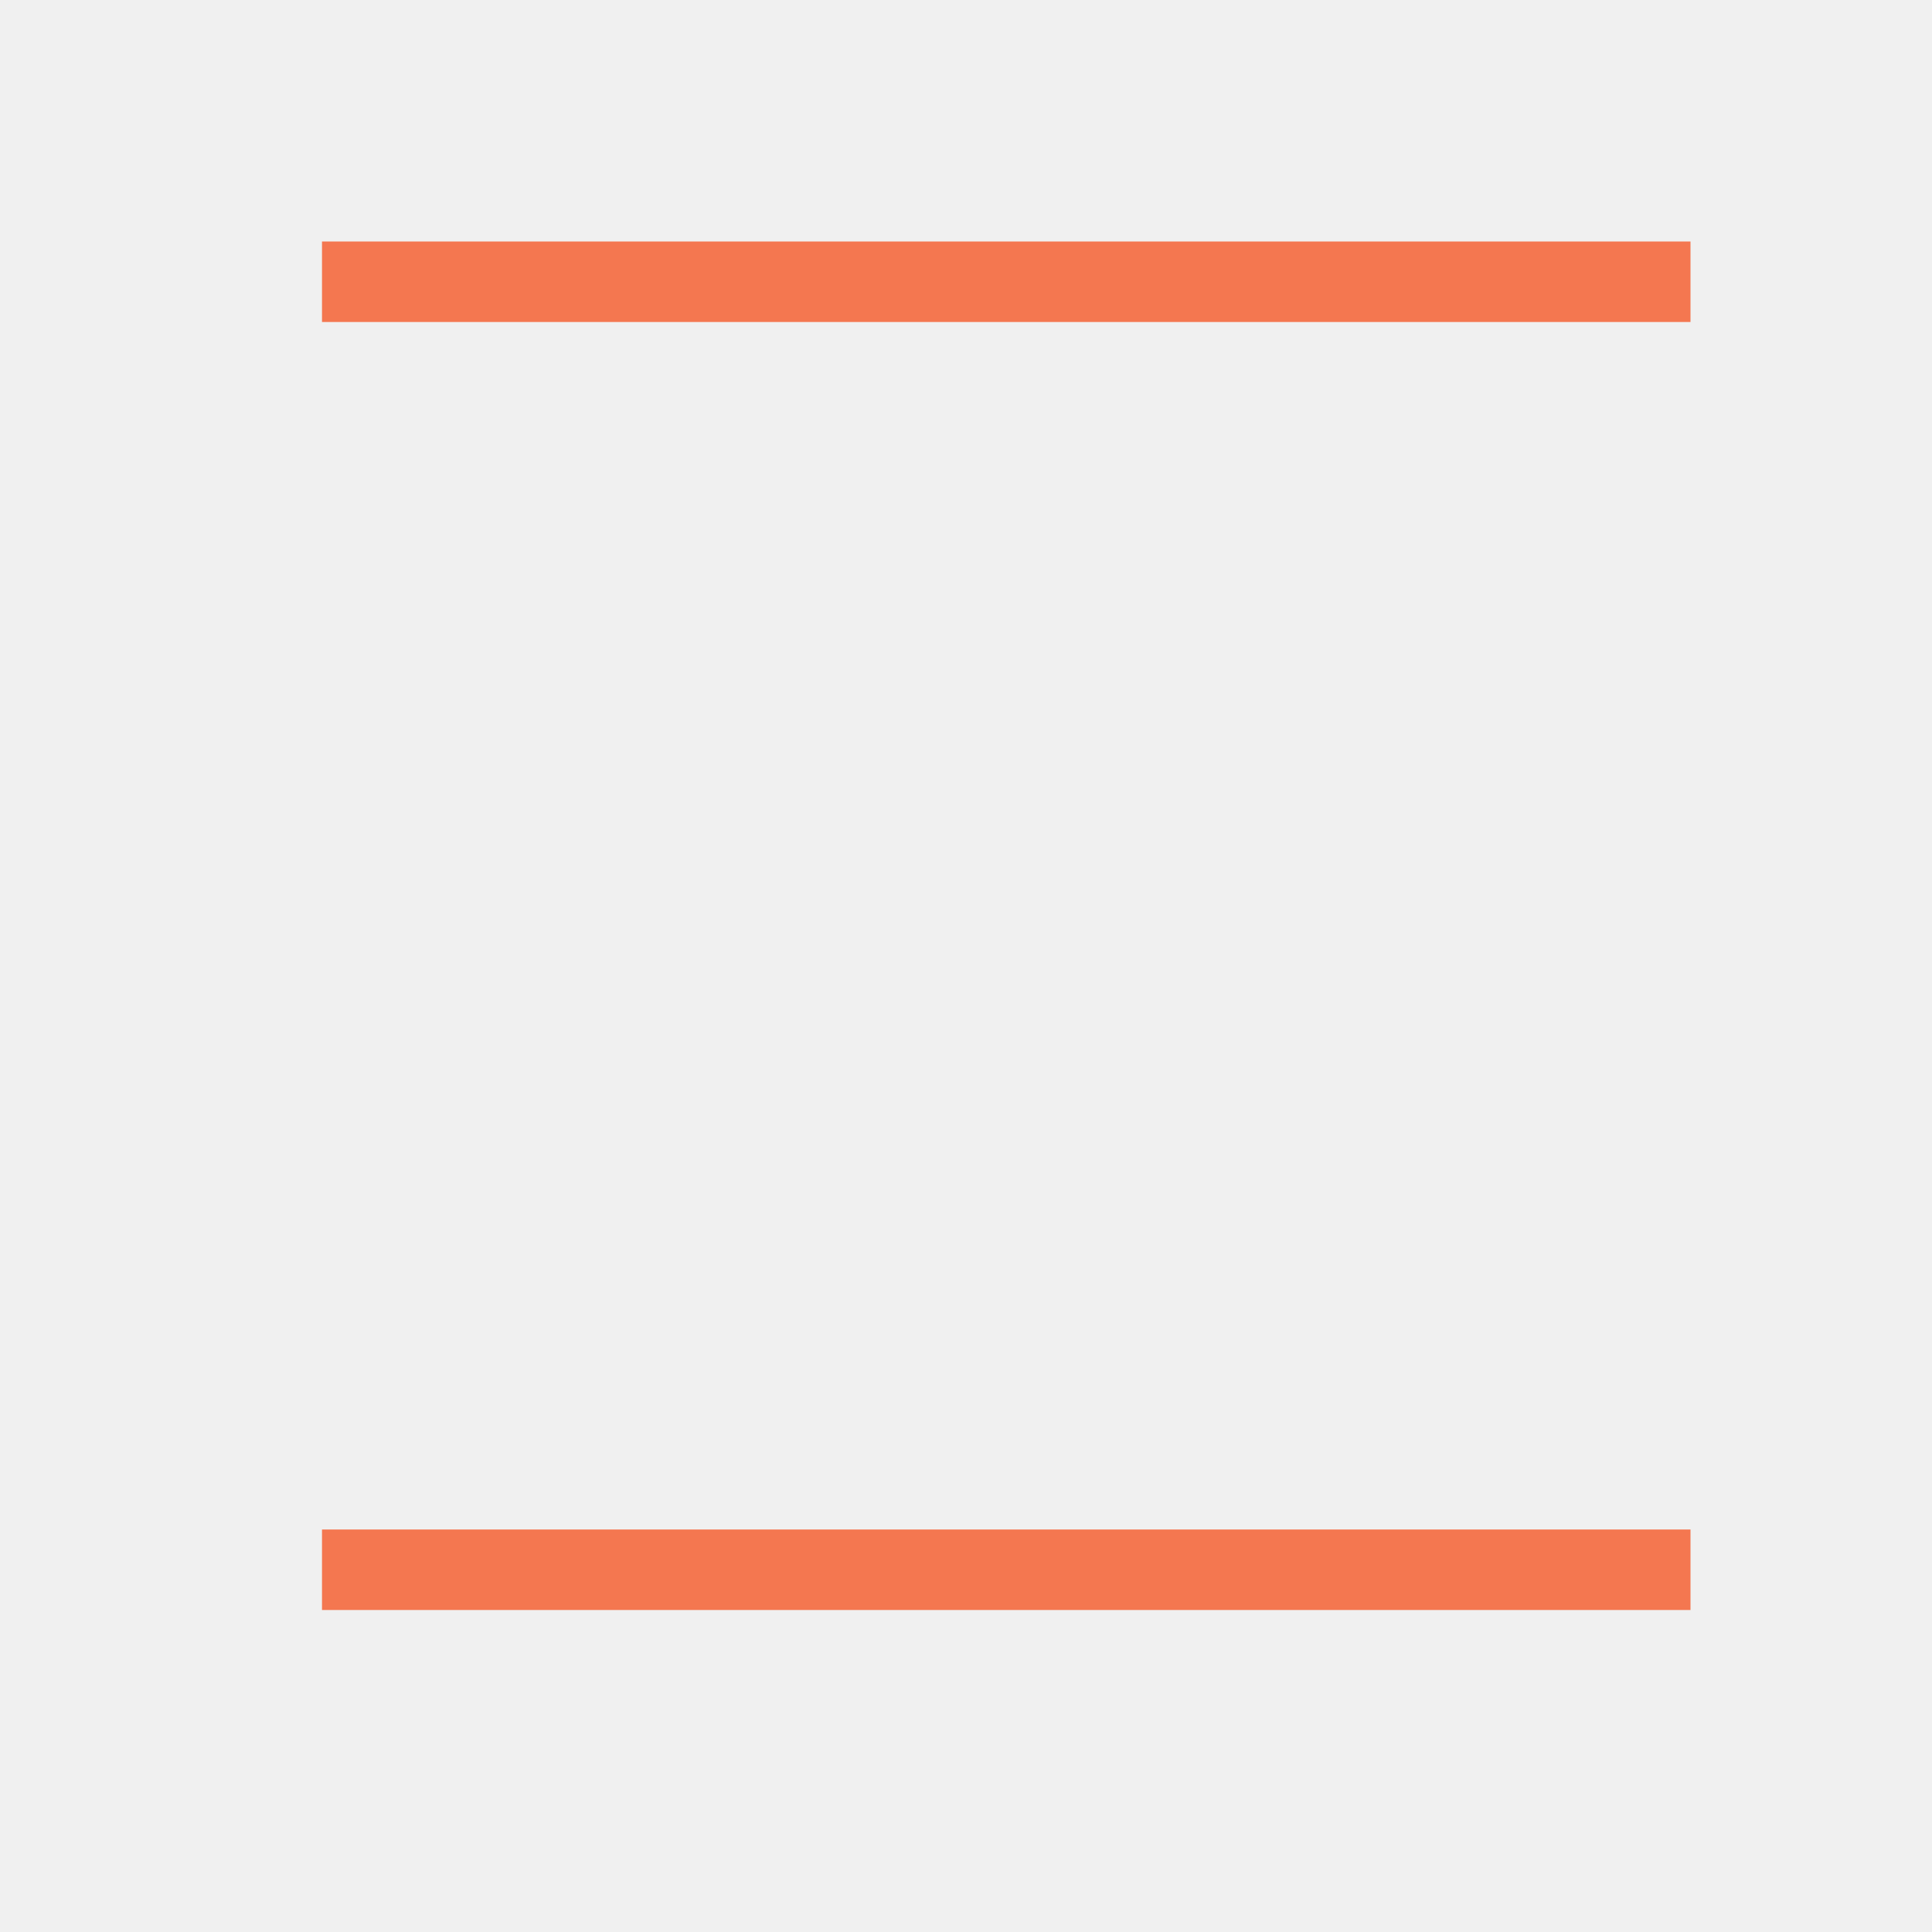
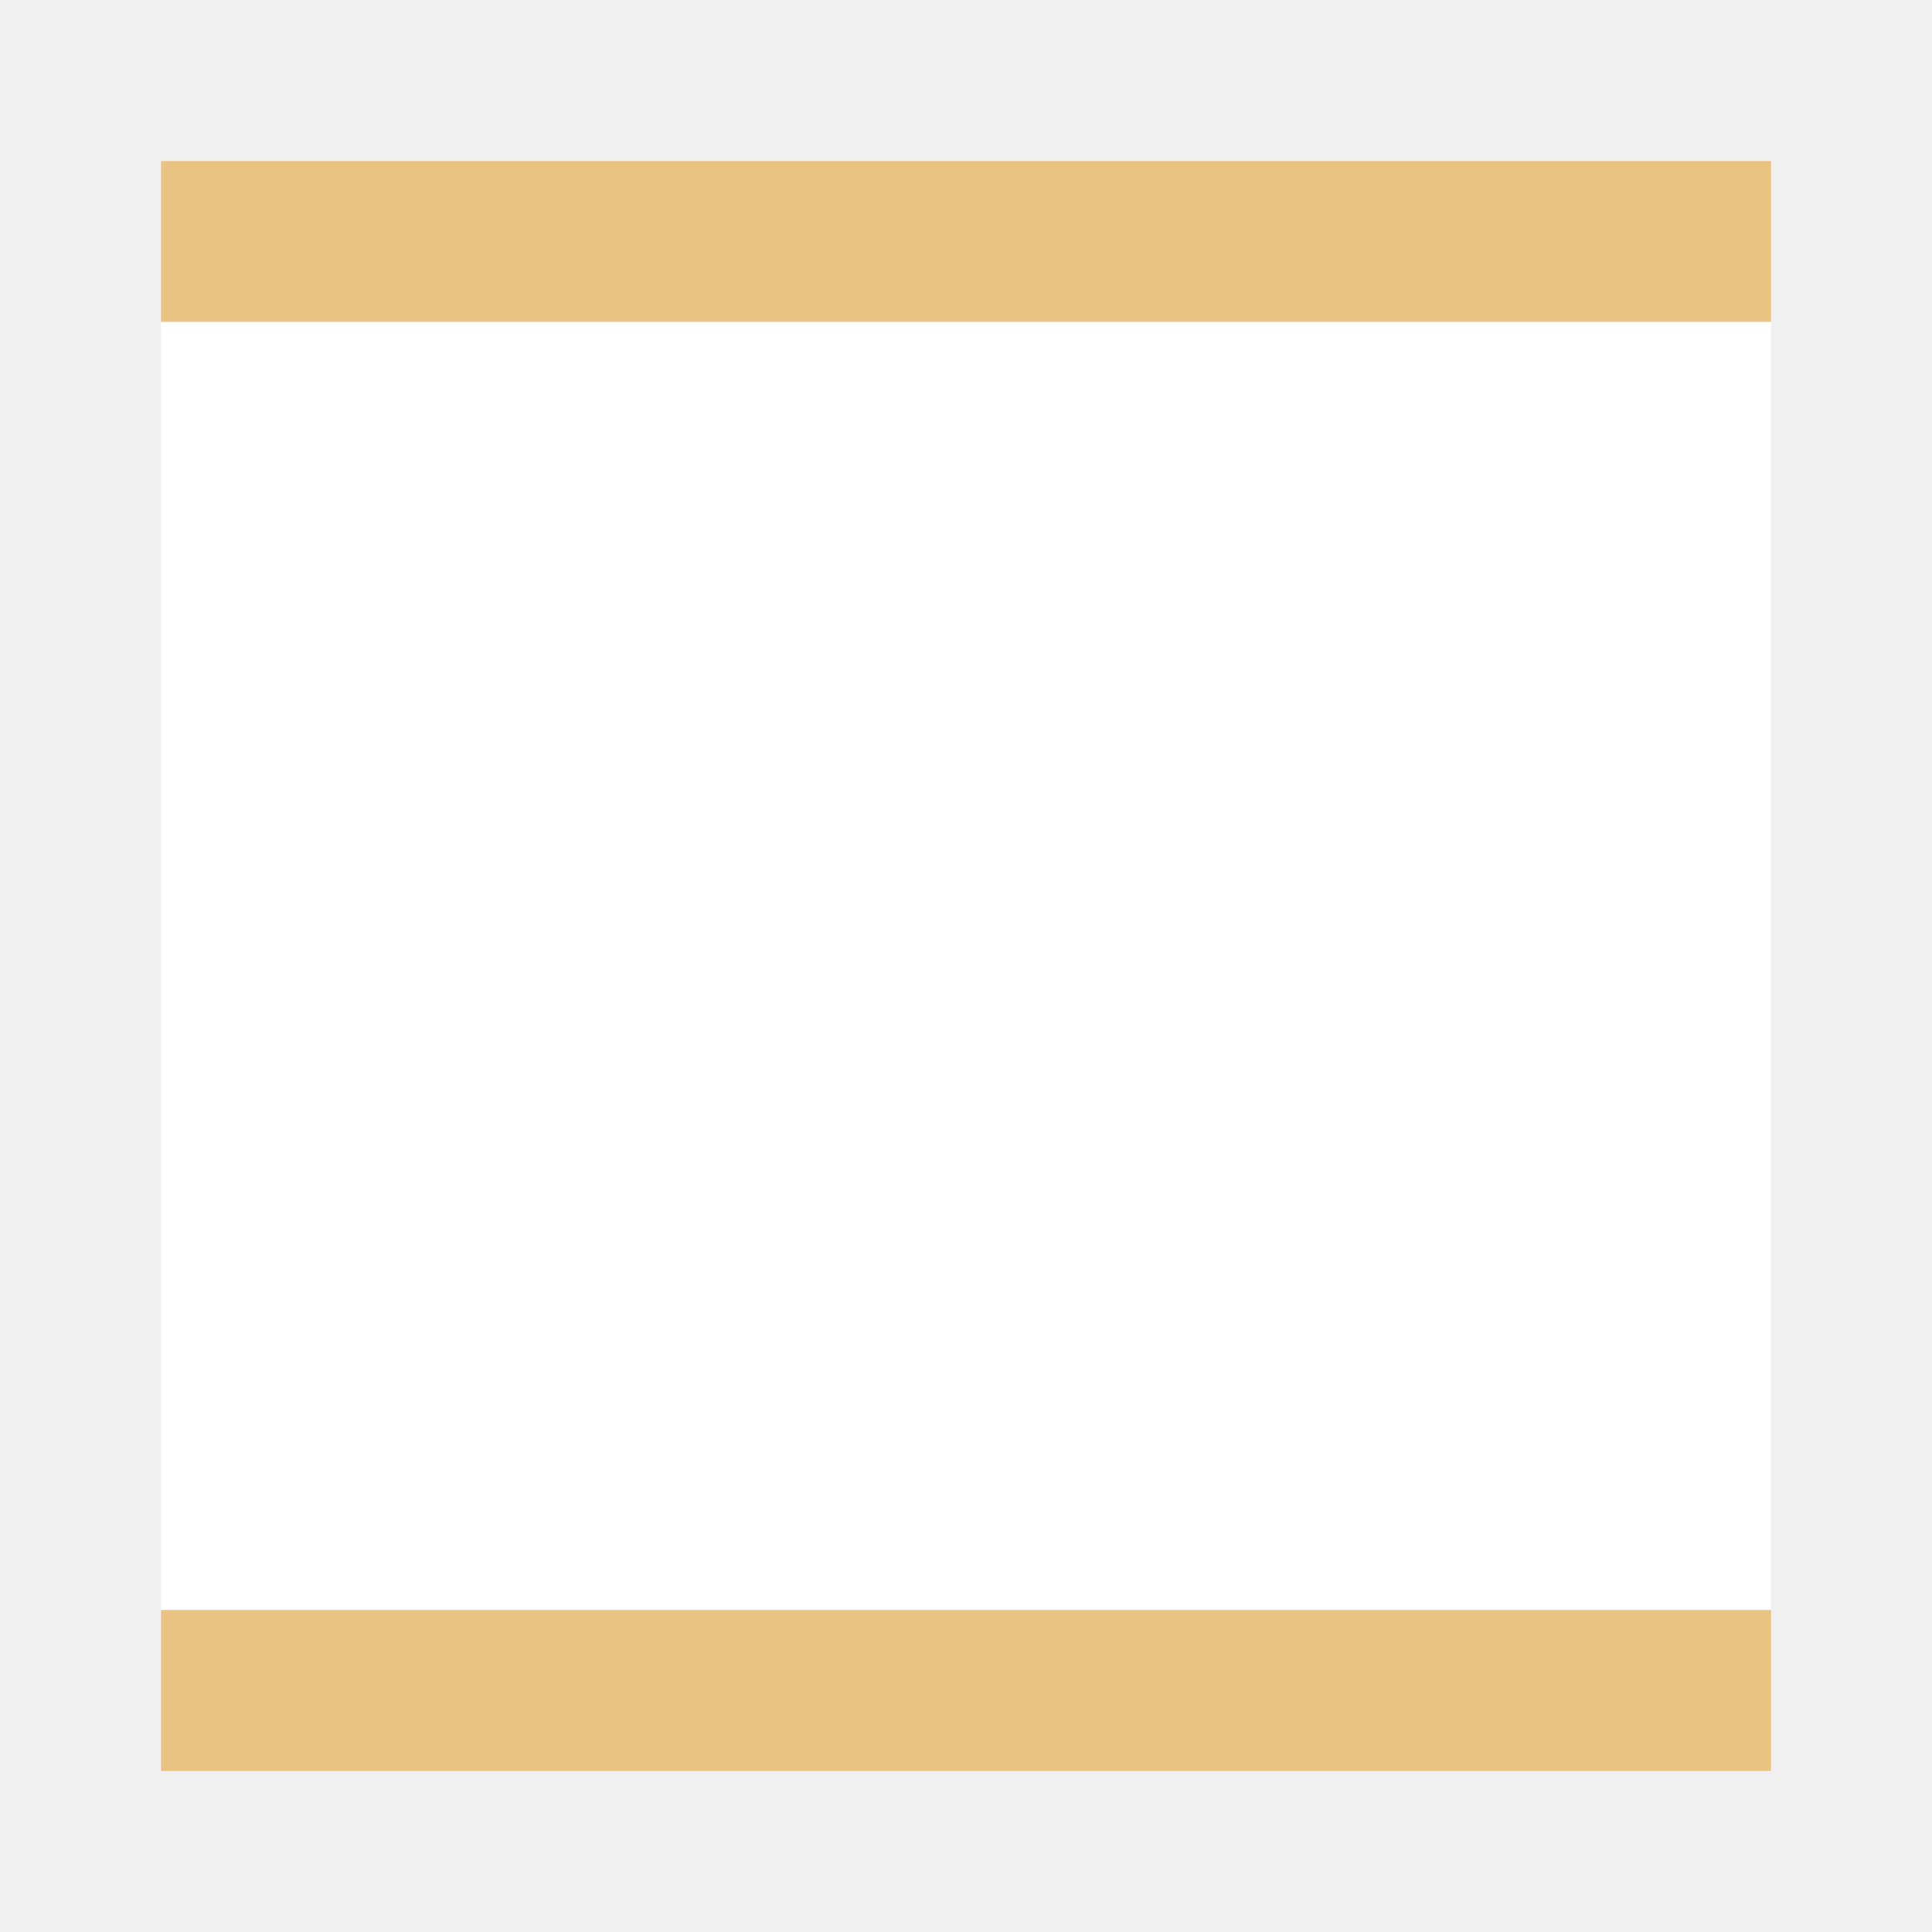
<svg xmlns="http://www.w3.org/2000/svg" viewBox="0 0 24 24">
-   <path style="fill:#f47750" d="M 4 3 L 4 4 L 21 4 L 21 3 L 4 3 z M 4 19 L 4 20 L 21 20 L 21 19 L 4 19 z " />
+   <path d="m2 2h20v2h-2-16-2z" fill="#eac282" />
+   <path d="m2 4h20v16h-20z" fill="#fff" />
+   <path d="m2 22h20v-2h-2-16-2z" fill="#eac282" />
</svg>
